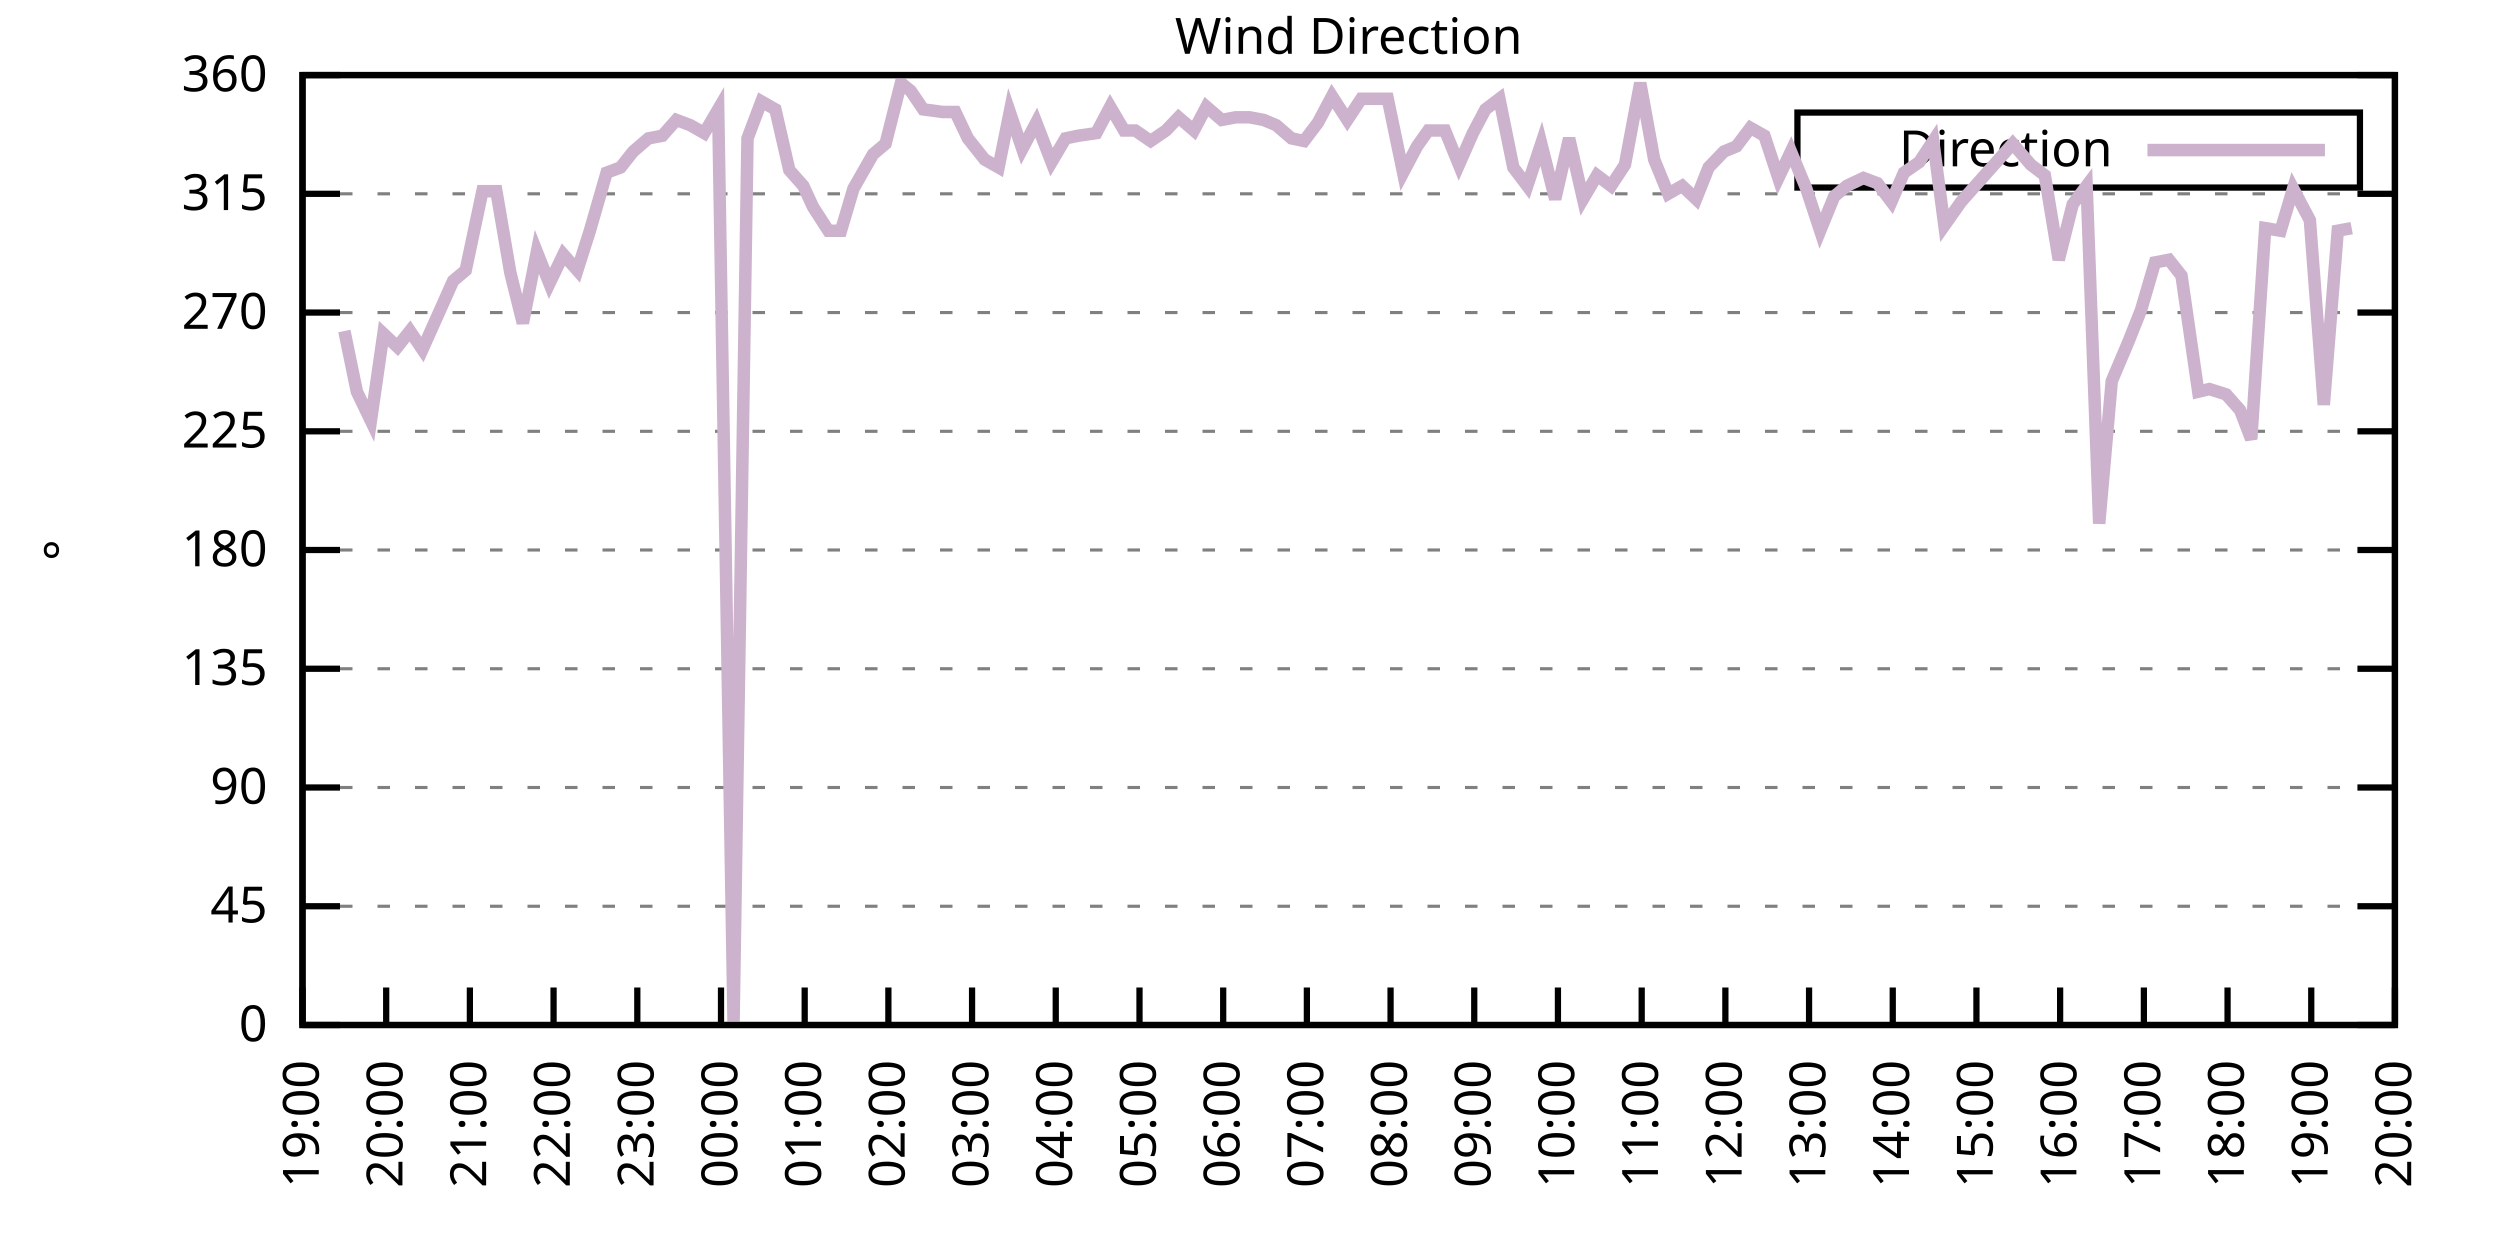
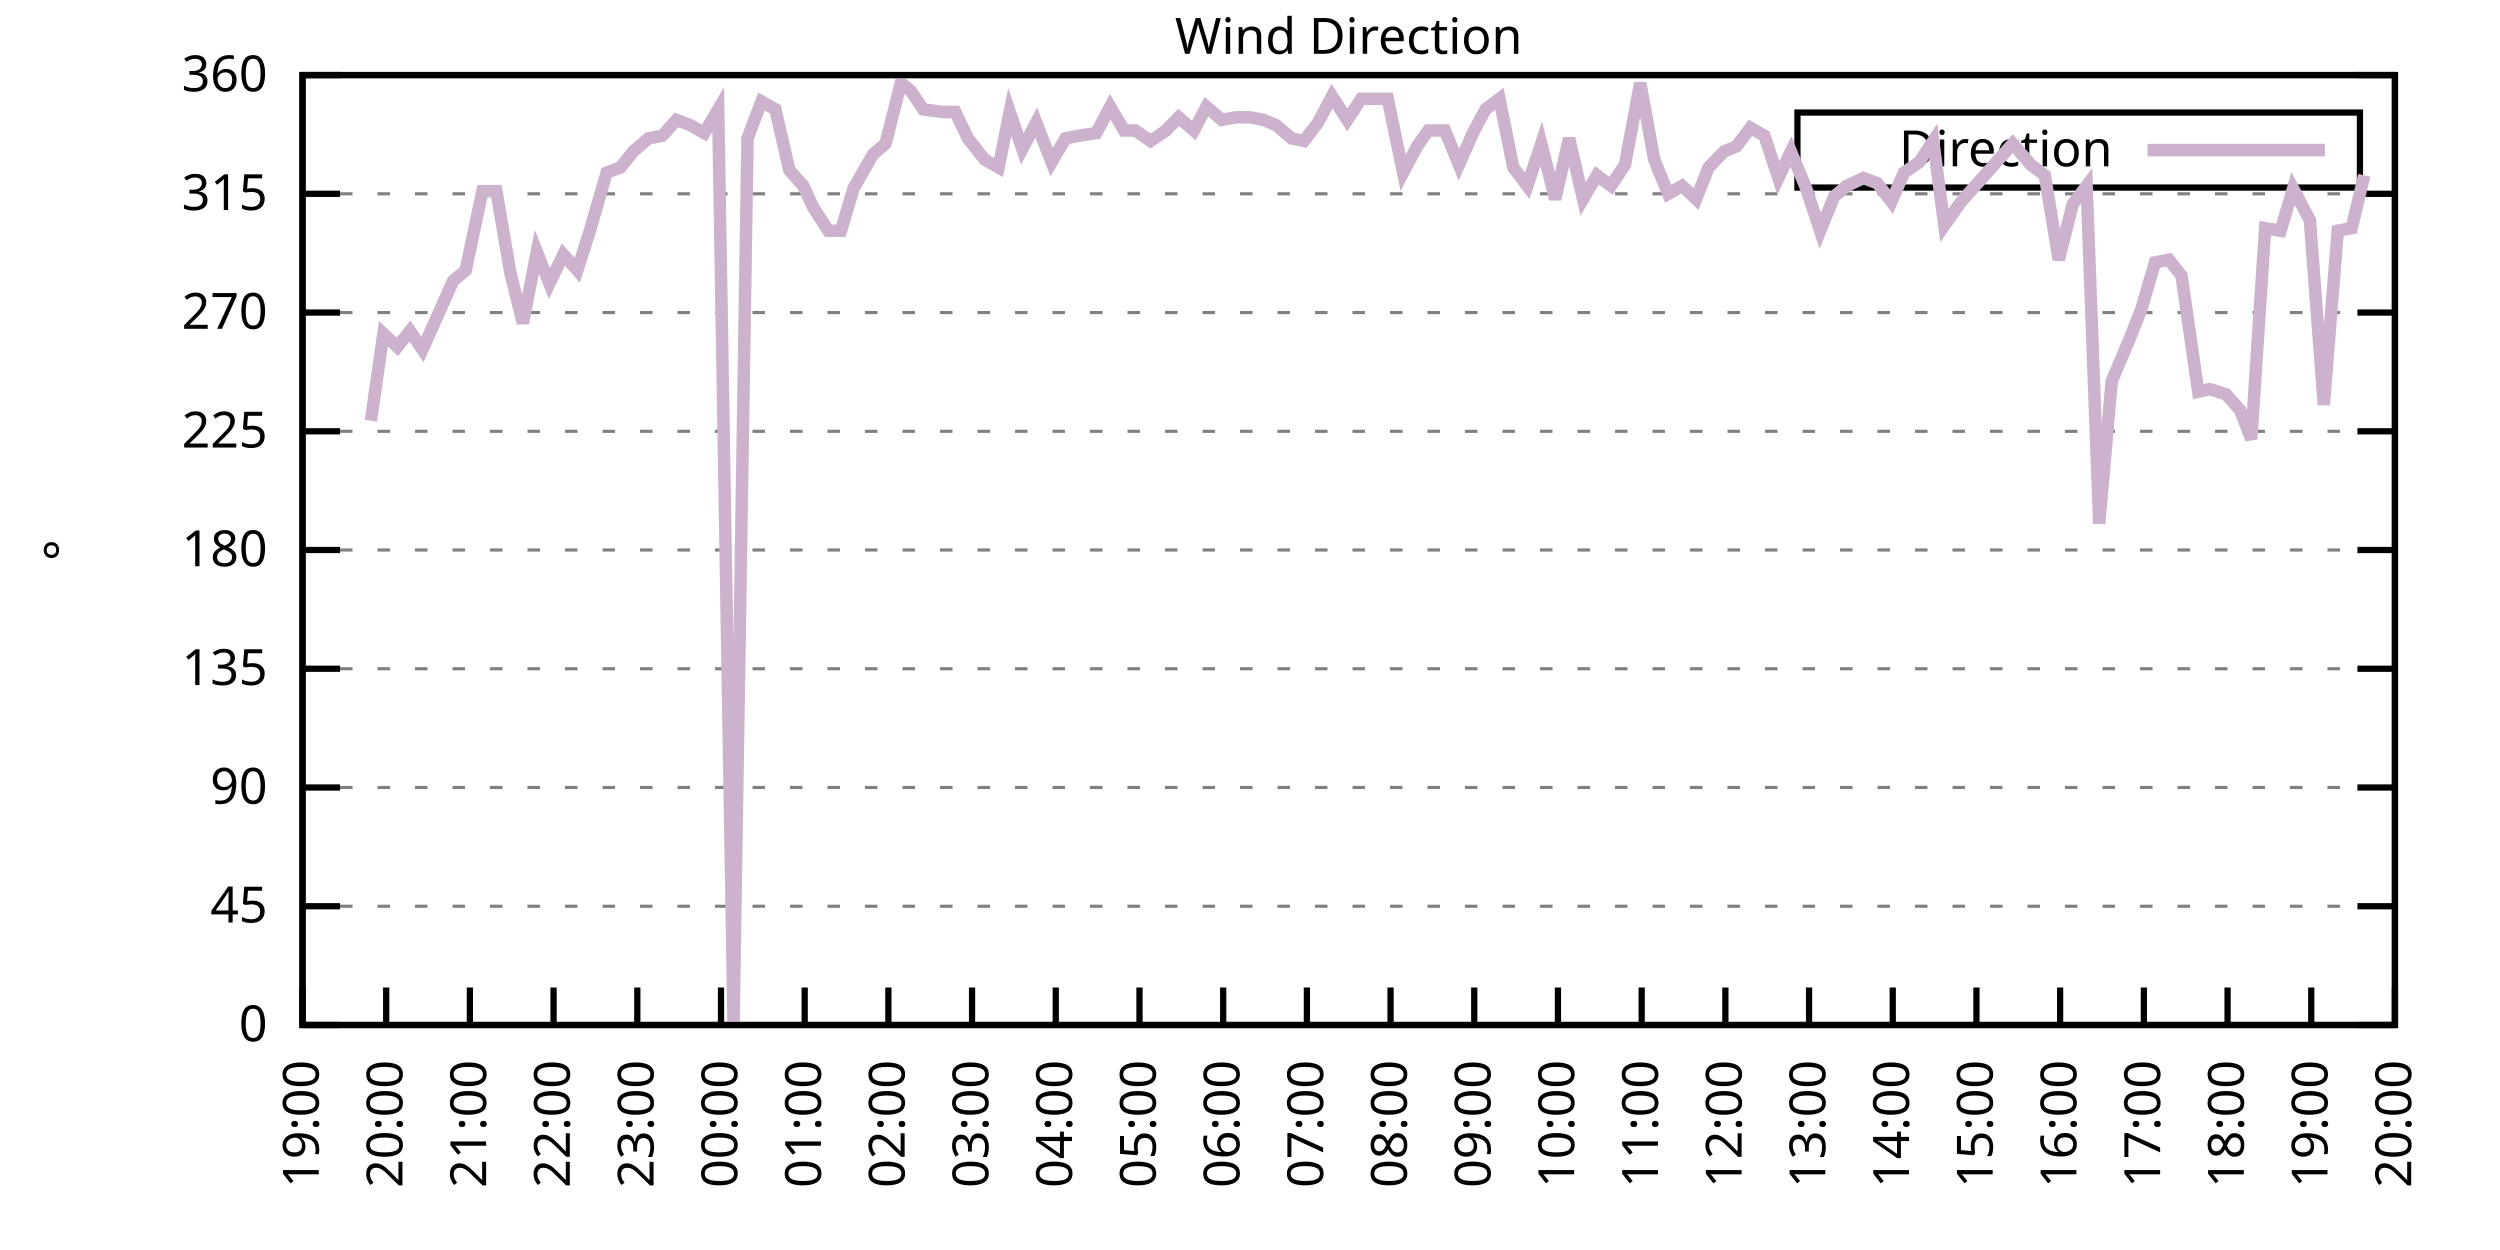
<svg xmlns="http://www.w3.org/2000/svg" xmlns:xlink="http://www.w3.org/1999/xlink" width="400" height="200" viewBox="0 0 400 200">
  <g id="gnuplot_canvas">
    <rect x="0" y="0" width="400" height="200" fill="none" />
    <defs>
      <circle id="gpDot" r="0.5" stroke-width="0.5" stroke="currentColor" />
      <path id="gpPt0" stroke-width="0.333" stroke="currentColor" d="M-1,0 h2 M0,-1 v2" />
      <path id="gpPt1" stroke-width="0.333" stroke="currentColor" d="M-1,-1 L1,1 M1,-1 L-1,1" />
      <path id="gpPt2" stroke-width="0.333" stroke="currentColor" d="M-1,0 L1,0 M0,-1 L0,1 M-1,-1 L1,1 M-1,1 L1,-1" />
      <rect id="gpPt3" stroke-width="0.333" stroke="currentColor" x="-1" y="-1" width="2" height="2" />
      <rect id="gpPt4" stroke-width="0.333" stroke="currentColor" fill="currentColor" x="-1" y="-1" width="2" height="2" />
      <circle id="gpPt5" stroke-width="0.333" stroke="currentColor" cx="0" cy="0" r="1" />
      <use xlink:href="#gpPt5" id="gpPt6" fill="currentColor" stroke="none" />
      <path id="gpPt7" stroke-width="0.333" stroke="currentColor" d="M0,-1.33 L-1.33,0.67 L1.33,0.67 z" />
      <use xlink:href="#gpPt7" id="gpPt8" fill="currentColor" stroke="none" />
      <use xlink:href="#gpPt7" id="gpPt9" stroke="currentColor" transform="rotate(180)" />
      <use xlink:href="#gpPt9" id="gpPt10" fill="currentColor" stroke="none" />
      <use xlink:href="#gpPt3" id="gpPt11" stroke="currentColor" transform="rotate(45)" />
      <use xlink:href="#gpPt11" id="gpPt12" fill="currentColor" stroke="none" />
      <path id="gpPt13" stroke-width="0.333" stroke="currentColor" d="M0,1.330 L1.265,0.411 L0.782,-1.067 L-0.782,-1.076 L-1.265,0.411 z" />
      <use xlink:href="#gpPt13" id="gpPt14" fill="currentColor" stroke="none" />
      <filter id="textbox" filterUnits="objectBoundingBox" x="0" y="0" height="1" width="1">
        <feFlood flood-color="white" flood-opacity="1" result="bgnd" />
        <feComposite in="SourceGraphic" in2="bgnd" operator="atop" />
      </filter>
      <filter id="greybox" filterUnits="objectBoundingBox" x="0" y="0" height="1" width="1">
        <feFlood flood-color="lightgrey" flood-opacity="1" result="grey" />
        <feComposite in="SourceGraphic" in2="grey" operator="atop" />
      </filter>
    </defs>
    <g fill="none" color="white" stroke="currentColor" stroke-width="1.00" stroke-linecap="butt" stroke-linejoin="miter">
</g>
    <g fill="none" color="black" stroke="currentColor" stroke-width="1.00" stroke-linecap="butt" stroke-linejoin="miter">
      <g stroke="none" shape-rendering="crispEdges">
        <polygon fill="rgb(255, 255, 255)" points="48.40,164.00 383.18,164.00 383.18,12.02 48.40,12.02 " />
      </g>
    </g>
    <g fill="none" color="black" stroke="currentColor" stroke-width="1.00" stroke-linecap="butt" stroke-linejoin="miter">
</g>
    <g fill="none" color="black" stroke="black" stroke-width="0.50" stroke-linecap="butt" stroke-linejoin="miter">
</g>
    <g fill="none" color="gray" stroke="currentColor" stroke-width="0.50" stroke-linecap="butt" stroke-linejoin="miter">
      <path stroke="gray" stroke-dasharray="2,4" class="gridline" d="M48.40,164.00 L383.19,164.00  " />
    </g>
    <g fill="none" color="gray" stroke="gray" stroke-width="1.00" stroke-linecap="butt" stroke-linejoin="miter">
</g>
    <g fill="none" color="black" stroke="currentColor" stroke-width="1.00" stroke-linecap="butt" stroke-linejoin="miter">
      <path stroke="black" d="M48.40,164.00 L54.40,164.00 M383.19,164.00 L377.19,164.00  " />
      <g transform="translate(42.80,166.60)" stroke="none" fill="black" font-family="Sans" font-size="8.00" text-anchor="end">
        <text>
          <tspan font-family="Sans"> 0</tspan>
        </text>
      </g>
    </g>
    <g fill="none" color="black" stroke="currentColor" stroke-width="1.00" stroke-linecap="butt" stroke-linejoin="miter">
</g>
    <g fill="none" color="black" stroke="black" stroke-width="0.50" stroke-linecap="butt" stroke-linejoin="miter">
</g>
    <g fill="none" color="gray" stroke="currentColor" stroke-width="0.50" stroke-linecap="butt" stroke-linejoin="miter">
      <path stroke="gray" stroke-dasharray="2,4" class="gridline" d="M48.40,145.00 L383.19,145.00  " />
    </g>
    <g fill="none" color="gray" stroke="gray" stroke-width="1.00" stroke-linecap="butt" stroke-linejoin="miter">
</g>
    <g fill="none" color="black" stroke="currentColor" stroke-width="1.00" stroke-linecap="butt" stroke-linejoin="miter">
      <path stroke="black" d="M48.40,145.00 L54.40,145.00 M383.19,145.00 L377.19,145.00  " />
      <g transform="translate(42.80,147.60)" stroke="none" fill="black" font-family="Sans" font-size="8.00" text-anchor="end">
        <text>
          <tspan font-family="Sans"> 45</tspan>
        </text>
      </g>
    </g>
    <g fill="none" color="black" stroke="currentColor" stroke-width="1.00" stroke-linecap="butt" stroke-linejoin="miter">
</g>
    <g fill="none" color="black" stroke="black" stroke-width="0.50" stroke-linecap="butt" stroke-linejoin="miter">
</g>
    <g fill="none" color="gray" stroke="currentColor" stroke-width="0.50" stroke-linecap="butt" stroke-linejoin="miter">
      <path stroke="gray" stroke-dasharray="2,4" class="gridline" d="M48.40,126.00 L383.19,126.00  " />
    </g>
    <g fill="none" color="gray" stroke="gray" stroke-width="1.00" stroke-linecap="butt" stroke-linejoin="miter">
</g>
    <g fill="none" color="black" stroke="currentColor" stroke-width="1.00" stroke-linecap="butt" stroke-linejoin="miter">
      <path stroke="black" d="M48.40,126.00 L54.40,126.00 M383.19,126.00 L377.19,126.00  " />
      <g transform="translate(42.80,128.60)" stroke="none" fill="black" font-family="Sans" font-size="8.00" text-anchor="end">
        <text>
          <tspan font-family="Sans"> 90</tspan>
        </text>
      </g>
    </g>
    <g fill="none" color="black" stroke="currentColor" stroke-width="1.00" stroke-linecap="butt" stroke-linejoin="miter">
</g>
    <g fill="none" color="black" stroke="black" stroke-width="0.50" stroke-linecap="butt" stroke-linejoin="miter">
</g>
    <g fill="none" color="gray" stroke="currentColor" stroke-width="0.50" stroke-linecap="butt" stroke-linejoin="miter">
      <path stroke="gray" stroke-dasharray="2,4" class="gridline" d="M48.40,107.00 L383.19,107.00  " />
    </g>
    <g fill="none" color="gray" stroke="gray" stroke-width="1.00" stroke-linecap="butt" stroke-linejoin="miter">
</g>
    <g fill="none" color="black" stroke="currentColor" stroke-width="1.00" stroke-linecap="butt" stroke-linejoin="miter">
      <path stroke="black" d="M48.40,107.00 L54.40,107.00 M383.19,107.00 L377.19,107.00  " />
      <g transform="translate(42.80,109.60)" stroke="none" fill="black" font-family="Sans" font-size="8.00" text-anchor="end">
        <text>
          <tspan font-family="Sans"> 135</tspan>
        </text>
      </g>
    </g>
    <g fill="none" color="black" stroke="currentColor" stroke-width="1.00" stroke-linecap="butt" stroke-linejoin="miter">
</g>
    <g fill="none" color="black" stroke="black" stroke-width="0.50" stroke-linecap="butt" stroke-linejoin="miter">
</g>
    <g fill="none" color="gray" stroke="currentColor" stroke-width="0.50" stroke-linecap="butt" stroke-linejoin="miter">
      <path stroke="gray" stroke-dasharray="2,4" class="gridline" d="M48.40,88.00 L383.19,88.00  " />
    </g>
    <g fill="none" color="gray" stroke="gray" stroke-width="1.00" stroke-linecap="butt" stroke-linejoin="miter">
</g>
    <g fill="none" color="black" stroke="currentColor" stroke-width="1.00" stroke-linecap="butt" stroke-linejoin="miter">
      <path stroke="black" d="M48.40,88.00 L54.40,88.00 M383.19,88.00 L377.19,88.00  " />
      <g transform="translate(42.80,90.60)" stroke="none" fill="black" font-family="Sans" font-size="8.00" text-anchor="end">
        <text>
          <tspan font-family="Sans"> 180</tspan>
        </text>
      </g>
    </g>
    <g fill="none" color="black" stroke="currentColor" stroke-width="1.00" stroke-linecap="butt" stroke-linejoin="miter">
</g>
    <g fill="none" color="black" stroke="black" stroke-width="0.50" stroke-linecap="butt" stroke-linejoin="miter">
</g>
    <g fill="none" color="gray" stroke="currentColor" stroke-width="0.50" stroke-linecap="butt" stroke-linejoin="miter">
      <path stroke="gray" stroke-dasharray="2,4" class="gridline" d="M48.40,69.01 L383.19,69.01  " />
    </g>
    <g fill="none" color="gray" stroke="gray" stroke-width="1.00" stroke-linecap="butt" stroke-linejoin="miter">
</g>
    <g fill="none" color="black" stroke="currentColor" stroke-width="1.00" stroke-linecap="butt" stroke-linejoin="miter">
      <path stroke="black" d="M48.40,69.01 L54.40,69.01 M383.19,69.01 L377.19,69.01  " />
      <g transform="translate(42.80,71.61)" stroke="none" fill="black" font-family="Sans" font-size="8.00" text-anchor="end">
        <text>
          <tspan font-family="Sans"> 225</tspan>
        </text>
      </g>
    </g>
    <g fill="none" color="black" stroke="currentColor" stroke-width="1.00" stroke-linecap="butt" stroke-linejoin="miter">
</g>
    <g fill="none" color="black" stroke="black" stroke-width="0.50" stroke-linecap="butt" stroke-linejoin="miter">
</g>
    <g fill="none" color="gray" stroke="currentColor" stroke-width="0.50" stroke-linecap="butt" stroke-linejoin="miter">
      <path stroke="gray" stroke-dasharray="2,4" class="gridline" d="M48.40,50.01 L383.19,50.01  " />
    </g>
    <g fill="none" color="gray" stroke="gray" stroke-width="1.00" stroke-linecap="butt" stroke-linejoin="miter">
</g>
    <g fill="none" color="black" stroke="currentColor" stroke-width="1.00" stroke-linecap="butt" stroke-linejoin="miter">
      <path stroke="black" d="M48.40,50.01 L54.40,50.01 M383.19,50.01 L377.19,50.01  " />
      <g transform="translate(42.80,52.61)" stroke="none" fill="black" font-family="Sans" font-size="8.00" text-anchor="end">
        <text>
          <tspan font-family="Sans"> 270</tspan>
        </text>
      </g>
    </g>
    <g fill="none" color="black" stroke="currentColor" stroke-width="1.00" stroke-linecap="butt" stroke-linejoin="miter">
</g>
    <g fill="none" color="black" stroke="black" stroke-width="0.50" stroke-linecap="butt" stroke-linejoin="miter">
</g>
    <g fill="none" color="gray" stroke="currentColor" stroke-width="0.50" stroke-linecap="butt" stroke-linejoin="miter">
      <path stroke="gray" stroke-dasharray="2,4" class="gridline" d="M48.40,31.01 L383.19,31.01  " />
    </g>
    <g fill="none" color="gray" stroke="gray" stroke-width="1.00" stroke-linecap="butt" stroke-linejoin="miter">
</g>
    <g fill="none" color="black" stroke="currentColor" stroke-width="1.00" stroke-linecap="butt" stroke-linejoin="miter">
      <path stroke="black" d="M48.40,31.01 L54.40,31.01 M383.19,31.01 L377.19,31.01  " />
      <g transform="translate(42.80,33.61)" stroke="none" fill="black" font-family="Sans" font-size="8.00" text-anchor="end">
        <text>
          <tspan font-family="Sans"> 315</tspan>
        </text>
      </g>
    </g>
    <g fill="none" color="black" stroke="currentColor" stroke-width="1.00" stroke-linecap="butt" stroke-linejoin="miter">
</g>
    <g fill="none" color="black" stroke="black" stroke-width="0.50" stroke-linecap="butt" stroke-linejoin="miter">
</g>
    <g fill="none" color="gray" stroke="currentColor" stroke-width="0.50" stroke-linecap="butt" stroke-linejoin="miter">
      <path stroke="gray" stroke-dasharray="2,4" class="gridline" d="M48.40,12.01 L383.19,12.01  " />
    </g>
    <g fill="none" color="gray" stroke="gray" stroke-width="1.00" stroke-linecap="butt" stroke-linejoin="miter">
</g>
    <g fill="none" color="black" stroke="currentColor" stroke-width="1.00" stroke-linecap="butt" stroke-linejoin="miter">
      <path stroke="black" d="M48.40,12.01 L54.40,12.01 M383.19,12.01 L377.19,12.01  " />
      <g transform="translate(42.80,14.61)" stroke="none" fill="black" font-family="Sans" font-size="8.00" text-anchor="end">
        <text>
          <tspan font-family="Sans"> 360</tspan>
        </text>
      </g>
    </g>
    <g fill="none" color="black" stroke="currentColor" stroke-width="1.00" stroke-linecap="butt" stroke-linejoin="miter">
      <path stroke="black" d="M48.40,164.00 L48.40,158.00  " />
      <g transform="translate(51.00,169.60) rotate(270.00)" stroke="none" fill="black" font-family="Sans" font-size="8.00" text-anchor="end">
        <text>
          <tspan font-family="Sans">19:00</tspan>
        </text>
      </g>
    </g>
    <g fill="none" color="black" stroke="currentColor" stroke-width="1.00" stroke-linecap="butt" stroke-linejoin="miter">
      <path stroke="black" d="M61.79,164.00 L61.79,158.00  " />
      <g transform="translate(64.39,169.60) rotate(270.00)" stroke="none" fill="black" font-family="Sans" font-size="8.00" text-anchor="end">
        <text>
          <tspan font-family="Sans">20:00</tspan>
        </text>
      </g>
    </g>
    <g fill="none" color="black" stroke="currentColor" stroke-width="1.00" stroke-linecap="butt" stroke-linejoin="miter">
      <path stroke="black" d="M75.18,164.00 L75.18,158.00  " />
      <g transform="translate(77.78,169.60) rotate(270.00)" stroke="none" fill="black" font-family="Sans" font-size="8.00" text-anchor="end">
        <text>
          <tspan font-family="Sans">21:00</tspan>
        </text>
      </g>
    </g>
    <g fill="none" color="black" stroke="currentColor" stroke-width="1.00" stroke-linecap="butt" stroke-linejoin="miter">
      <path stroke="black" d="M88.57,164.00 L88.57,158.00  " />
      <g transform="translate(91.17,169.60) rotate(270.00)" stroke="none" fill="black" font-family="Sans" font-size="8.00" text-anchor="end">
        <text>
          <tspan font-family="Sans">22:00</tspan>
        </text>
      </g>
    </g>
    <g fill="none" color="black" stroke="currentColor" stroke-width="1.00" stroke-linecap="butt" stroke-linejoin="miter">
      <path stroke="black" d="M101.97,164.00 L101.97,158.00  " />
      <g transform="translate(104.57,169.60) rotate(270.00)" stroke="none" fill="black" font-family="Sans" font-size="8.00" text-anchor="end">
        <text>
          <tspan font-family="Sans">23:00</tspan>
        </text>
      </g>
    </g>
    <g fill="none" color="black" stroke="currentColor" stroke-width="1.00" stroke-linecap="butt" stroke-linejoin="miter">
      <path stroke="black" d="M115.36,164.00 L115.36,158.00  " />
      <g transform="translate(117.96,169.60) rotate(270.00)" stroke="none" fill="black" font-family="Sans" font-size="8.00" text-anchor="end">
        <text>
          <tspan font-family="Sans">00:00</tspan>
        </text>
      </g>
    </g>
    <g fill="none" color="black" stroke="currentColor" stroke-width="1.00" stroke-linecap="butt" stroke-linejoin="miter">
      <path stroke="black" d="M128.75,164.00 L128.75,158.00  " />
      <g transform="translate(131.35,169.60) rotate(270.00)" stroke="none" fill="black" font-family="Sans" font-size="8.00" text-anchor="end">
        <text>
          <tspan font-family="Sans">01:00</tspan>
        </text>
      </g>
    </g>
    <g fill="none" color="black" stroke="currentColor" stroke-width="1.00" stroke-linecap="butt" stroke-linejoin="miter">
      <path stroke="black" d="M142.14,164.00 L142.14,158.00  " />
      <g transform="translate(144.74,169.60) rotate(270.00)" stroke="none" fill="black" font-family="Sans" font-size="8.00" text-anchor="end">
        <text>
          <tspan font-family="Sans">02:00</tspan>
        </text>
      </g>
    </g>
    <g fill="none" color="black" stroke="currentColor" stroke-width="1.00" stroke-linecap="butt" stroke-linejoin="miter">
      <path stroke="black" d="M155.53,164.00 L155.53,158.00  " />
      <g transform="translate(158.13,169.60) rotate(270.00)" stroke="none" fill="black" font-family="Sans" font-size="8.00" text-anchor="end">
        <text>
          <tspan font-family="Sans">03:00</tspan>
        </text>
      </g>
    </g>
    <g fill="none" color="black" stroke="currentColor" stroke-width="1.00" stroke-linecap="butt" stroke-linejoin="miter">
      <path stroke="black" d="M168.92,164.00 L168.92,158.00  " />
      <g transform="translate(171.52,169.60) rotate(270.00)" stroke="none" fill="black" font-family="Sans" font-size="8.00" text-anchor="end">
        <text>
          <tspan font-family="Sans">04:00</tspan>
        </text>
      </g>
    </g>
    <g fill="none" color="black" stroke="currentColor" stroke-width="1.00" stroke-linecap="butt" stroke-linejoin="miter">
      <path stroke="black" d="M182.32,164.00 L182.32,158.00  " />
      <g transform="translate(184.92,169.60) rotate(270.00)" stroke="none" fill="black" font-family="Sans" font-size="8.00" text-anchor="end">
        <text>
          <tspan font-family="Sans">05:00</tspan>
        </text>
      </g>
    </g>
    <g fill="none" color="black" stroke="currentColor" stroke-width="1.00" stroke-linecap="butt" stroke-linejoin="miter">
      <path stroke="black" d="M195.71,164.00 L195.71,158.00  " />
      <g transform="translate(198.31,169.60) rotate(270.00)" stroke="none" fill="black" font-family="Sans" font-size="8.00" text-anchor="end">
        <text>
          <tspan font-family="Sans">06:00</tspan>
        </text>
      </g>
    </g>
    <g fill="none" color="black" stroke="currentColor" stroke-width="1.00" stroke-linecap="butt" stroke-linejoin="miter">
      <path stroke="black" d="M209.10,164.00 L209.10,158.00  " />
      <g transform="translate(211.70,169.60) rotate(270.00)" stroke="none" fill="black" font-family="Sans" font-size="8.00" text-anchor="end">
        <text>
          <tspan font-family="Sans">07:00</tspan>
        </text>
      </g>
    </g>
    <g fill="none" color="black" stroke="currentColor" stroke-width="1.00" stroke-linecap="butt" stroke-linejoin="miter">
      <path stroke="black" d="M222.49,164.00 L222.49,158.00  " />
      <g transform="translate(225.09,169.60) rotate(270.00)" stroke="none" fill="black" font-family="Sans" font-size="8.00" text-anchor="end">
        <text>
          <tspan font-family="Sans">08:00</tspan>
        </text>
      </g>
    </g>
    <g fill="none" color="black" stroke="currentColor" stroke-width="1.00" stroke-linecap="butt" stroke-linejoin="miter">
      <path stroke="black" d="M235.88,164.00 L235.88,158.00  " />
      <g transform="translate(238.48,169.60) rotate(270.00)" stroke="none" fill="black" font-family="Sans" font-size="8.00" text-anchor="end">
        <text>
          <tspan font-family="Sans">09:00</tspan>
        </text>
      </g>
    </g>
    <g fill="none" color="black" stroke="currentColor" stroke-width="1.00" stroke-linecap="butt" stroke-linejoin="miter">
      <path stroke="black" d="M249.27,164.00 L249.27,158.00  " />
      <g transform="translate(251.87,169.60) rotate(270.00)" stroke="none" fill="black" font-family="Sans" font-size="8.00" text-anchor="end">
        <text>
          <tspan font-family="Sans">10:00</tspan>
        </text>
      </g>
    </g>
    <g fill="none" color="black" stroke="currentColor" stroke-width="1.00" stroke-linecap="butt" stroke-linejoin="miter">
      <path stroke="black" d="M262.67,164.00 L262.67,158.00  " />
      <g transform="translate(265.27,169.60) rotate(270.00)" stroke="none" fill="black" font-family="Sans" font-size="8.00" text-anchor="end">
        <text>
          <tspan font-family="Sans">11:00</tspan>
        </text>
      </g>
    </g>
    <g fill="none" color="black" stroke="currentColor" stroke-width="1.00" stroke-linecap="butt" stroke-linejoin="miter">
      <path stroke="black" d="M276.06,164.00 L276.06,158.00  " />
      <g transform="translate(278.66,169.60) rotate(270.00)" stroke="none" fill="black" font-family="Sans" font-size="8.00" text-anchor="end">
        <text>
          <tspan font-family="Sans">12:00</tspan>
        </text>
      </g>
    </g>
    <g fill="none" color="black" stroke="currentColor" stroke-width="1.00" stroke-linecap="butt" stroke-linejoin="miter">
      <path stroke="black" d="M289.45,164.00 L289.45,158.00  " />
      <g transform="translate(292.05,169.60) rotate(270.00)" stroke="none" fill="black" font-family="Sans" font-size="8.00" text-anchor="end">
        <text>
          <tspan font-family="Sans">13:00</tspan>
        </text>
      </g>
    </g>
    <g fill="none" color="black" stroke="currentColor" stroke-width="1.00" stroke-linecap="butt" stroke-linejoin="miter">
      <path stroke="black" d="M302.84,164.00 L302.84,158.00  " />
      <g transform="translate(305.44,169.60) rotate(270.00)" stroke="none" fill="black" font-family="Sans" font-size="8.00" text-anchor="end">
        <text>
          <tspan font-family="Sans">14:00</tspan>
        </text>
      </g>
    </g>
    <g fill="none" color="black" stroke="currentColor" stroke-width="1.00" stroke-linecap="butt" stroke-linejoin="miter">
      <path stroke="black" d="M316.23,164.00 L316.23,158.00  " />
      <g transform="translate(318.83,169.60) rotate(270.00)" stroke="none" fill="black" font-family="Sans" font-size="8.00" text-anchor="end">
        <text>
          <tspan font-family="Sans">15:00</tspan>
        </text>
      </g>
    </g>
    <g fill="none" color="black" stroke="currentColor" stroke-width="1.00" stroke-linecap="butt" stroke-linejoin="miter">
      <path stroke="black" d="M329.62,164.00 L329.62,158.00  " />
      <g transform="translate(332.22,169.60) rotate(270.00)" stroke="none" fill="black" font-family="Sans" font-size="8.00" text-anchor="end">
        <text>
          <tspan font-family="Sans">16:00</tspan>
        </text>
      </g>
    </g>
    <g fill="none" color="black" stroke="currentColor" stroke-width="1.00" stroke-linecap="butt" stroke-linejoin="miter">
      <path stroke="black" d="M343.02,164.00 L343.02,158.00  " />
      <g transform="translate(345.62,169.60) rotate(270.00)" stroke="none" fill="black" font-family="Sans" font-size="8.00" text-anchor="end">
        <text>
          <tspan font-family="Sans">17:00</tspan>
        </text>
      </g>
    </g>
    <g fill="none" color="black" stroke="currentColor" stroke-width="1.00" stroke-linecap="butt" stroke-linejoin="miter">
      <path stroke="black" d="M356.41,164.00 L356.41,158.00  " />
      <g transform="translate(359.01,169.60) rotate(270.00)" stroke="none" fill="black" font-family="Sans" font-size="8.00" text-anchor="end">
        <text>
          <tspan font-family="Sans">18:00</tspan>
        </text>
      </g>
    </g>
    <g fill="none" color="black" stroke="currentColor" stroke-width="1.00" stroke-linecap="butt" stroke-linejoin="miter">
      <path stroke="black" d="M369.80,164.00 L369.80,158.00  " />
      <g transform="translate(372.40,169.60) rotate(270.00)" stroke="none" fill="black" font-family="Sans" font-size="8.00" text-anchor="end">
        <text>
          <tspan font-family="Sans">19:00</tspan>
        </text>
      </g>
    </g>
    <g fill="none" color="black" stroke="currentColor" stroke-width="1.00" stroke-linecap="butt" stroke-linejoin="miter">
      <path stroke="black" d="M383.19,164.00 L383.19,158.00  " />
      <g transform="translate(385.79,169.60) rotate(270.00)" stroke="none" fill="black" font-family="Sans" font-size="8.00" text-anchor="end">
        <text>
          <tspan font-family="Sans">20:00</tspan>
        </text>
      </g>
    </g>
    <g fill="none" color="black" stroke="currentColor" stroke-width="1.00" stroke-linecap="butt" stroke-linejoin="miter">
</g>
    <g fill="none" color="black" stroke="currentColor" stroke-width="1.00" stroke-linecap="butt" stroke-linejoin="miter">
      <path stroke="black" d="M48.40,12.01 L48.40,164.00 L383.19,164.00 L383.19,12.01 L48.40,12.01 Z  " />
    </g>
    <g fill="none" color="black" stroke="currentColor" stroke-width="1.00" stroke-linecap="butt" stroke-linejoin="miter">
</g>
    <g fill="none" color="black" stroke="currentColor" stroke-width="1.00" stroke-linecap="butt" stroke-linejoin="miter">
      <path stroke="black" d="M287.59,30.01 L287.59,18.01 L377.59,18.01 L377.59,30.01 L287.59,30.01 Z  " />
    </g>
    <g id="Wind_direction_plot_1">
      <g fill="none" color="white" stroke="black" stroke-width="2.00" stroke-linecap="butt" stroke-linejoin="miter">
</g>
      <g fill="none" color="black" stroke="currentColor" stroke-width="2.00" stroke-linecap="butt" stroke-linejoin="miter">
        <g transform="translate(337.99,26.61)" stroke="none" fill="black" font-family="Sans" font-size="8.00" text-anchor="end">
          <text>
            <tspan font-family="Sans">Direction</tspan>
          </text>
        </g>
      </g>
      <g fill="none" color="black" stroke="currentColor" stroke-width="2.00" stroke-linecap="butt" stroke-linejoin="miter">
-         <path stroke="rgb(204, 178, 204)" d="M343.59,24.01 L371.99,24.01 M55.10,52.96 L57.10,62.67 L59.34,67.32 L61.35,53.39 L63.58,55.50 L65.59,52.96   L67.59,55.92 L70.05,50.43 L72.50,44.94 L74.51,43.25 L77.19,30.59 L79.42,30.59 L81.66,43.67 L83.66,51.70   L85.90,40.30 L87.91,45.36 L90.14,40.72 L92.37,43.25 L94.38,36.92 L97.06,27.63 L99.29,26.79 L101.30,24.25   L103.75,22.14 L105.98,21.72 L108.22,19.19 L110.45,20.03 L112.68,21.30 L114.91,17.50 L117.37,163.58 L119.60,22.14   L121.83,16.23 L124.06,17.50 L126.29,27.21 L128.53,29.74 L130.09,33.12 L132.54,36.92 L134.55,36.92 L136.56,30.16   L139.69,24.68 L141.69,22.99 L144.15,13.28 L145.71,14.54 L147.72,17.50 L150.85,17.92 L152.85,17.92 L154.86,22.14   L157.54,25.52 L159.77,26.79 L161.56,17.92 L163.57,23.83 L165.80,19.61 L168.25,25.94 L170.49,22.14 L172.50,21.72   L175.40,21.30 L177.63,17.08 L179.86,20.88 L181.65,20.88 L184.10,22.56 L186.56,20.88 L188.57,18.77 L191.02,20.88   L193.03,17.08 L195.48,19.19 L197.72,18.77 L199.95,18.77 L202.18,19.19 L204.19,20.03 L206.64,22.14 L208.65,22.56   L210.88,19.61 L213.12,15.39 L215.57,19.19 L217.80,15.81 L220.04,15.81 L222.04,15.81 L224.50,27.63 L226.73,23.41   L228.52,20.88 L231.20,20.88 L233.43,26.36 L235.66,21.30 L237.67,17.50 L239.90,15.81 L242.13,26.79 L244.36,29.74   L246.60,22.99 L248.83,31.85 L251.06,22.14 L253.29,31.85 L255.52,28.05 L257.76,29.74 L259.99,26.36 L262.44,13.28   L264.67,25.52 L266.91,31.01 L269.14,29.74 L271.37,31.85 L273.38,26.79 L275.83,24.25 L277.84,23.41 L280.07,20.45   L282.31,21.72 L284.54,28.48 L286.55,24.25 L289.00,30.16 L291.23,36.92 L293.47,31.43 L295.48,29.74 L298.15,28.48   L300.39,29.32 L302.62,32.28 L304.63,27.63 L307.08,25.94 L309.31,22.56 L311.10,36.08 L313.78,32.28 L322.04,22.99   L324.94,26.36 L327.17,28.05 L329.40,41.56 L331.63,32.70 L333.86,29.74 L335.87,83.78 L337.88,60.98 L340.56,54.65   L342.57,49.59 L344.80,41.99 L347.03,41.56 L349.04,44.10 L351.72,62.67 L353.51,62.25 L356.18,63.10 L358.42,65.63   L360.20,70.27 L362.43,36.50 L364.89,36.92 L366.90,30.16 L369.58,35.23 L371.81,64.78 L374.04,36.92 L376.27,36.50    " />
+         <path stroke="rgb(204, 178, 204)" d="M343.59,24.01 L371.99,24.01 M59.34,67.32 L61.35,53.39 L63.58,55.50 L65.59,52.96 L67.59,55.92 L70.05,50.43   L72.50,44.94 L74.51,43.25 L77.19,30.59 L79.42,30.59 L81.66,43.67 L83.66,51.70 L85.90,40.30 L87.91,45.36   L90.14,40.72 L92.37,43.25 L94.38,36.92 L97.06,27.63 L99.29,26.79 L101.30,24.25 L103.75,22.14 L105.98,21.72   L108.22,19.19 L110.45,20.03 L112.68,21.30 L114.91,17.50 L117.37,163.58 L119.60,22.14 L121.83,16.23 L124.06,17.50   L126.29,27.21 L128.53,29.74 L130.09,33.12 L132.54,36.92 L134.55,36.92 L136.56,30.16 L139.69,24.68 L141.69,22.99   L144.15,13.28 L145.71,14.54 L147.72,17.50 L150.85,17.92 L152.85,17.92 L154.86,22.14 L157.54,25.52 L159.77,26.79   L161.56,17.92 L163.57,23.83 L165.80,19.61 L168.25,25.94 L170.49,22.14 L172.50,21.72 L175.40,21.30 L177.63,17.08   L179.86,20.88 L181.65,20.88 L184.10,22.56 L186.56,20.88 L188.57,18.77 L191.02,20.88 L193.03,17.08 L195.48,19.19   L197.72,18.77 L199.95,18.77 L202.18,19.19 L204.19,20.03 L206.64,22.14 L208.65,22.56 L210.88,19.61 L213.12,15.39   L215.57,19.19 L217.80,15.81 L220.04,15.81 L222.04,15.81 L224.50,27.63 L226.73,23.41 L228.52,20.88 L231.20,20.88   L233.43,26.36 L235.66,21.30 L237.67,17.50 L239.90,15.81 L242.13,26.79 L244.36,29.74 L246.60,22.99 L248.83,31.85   L251.06,22.14 L253.29,31.85 L255.52,28.05 L257.76,29.74 L259.99,26.36 L262.44,13.28 L264.67,25.52 L266.91,31.01   L269.14,29.74 L271.37,31.85 L273.38,26.79 L275.83,24.25 L277.84,23.41 L280.07,20.45 L282.31,21.72 L284.54,28.48   L286.55,24.25 L289.00,30.16 L291.23,36.92 L293.47,31.43 L295.48,29.74 L298.15,28.48 L300.39,29.32 L302.62,32.28   L304.63,27.63 L307.08,25.94 L309.31,22.56 L311.10,36.08 L313.78,32.28 L322.04,22.99 L324.94,26.36 L327.17,28.05   L329.40,41.56 L331.63,32.70 L333.86,29.74 L335.87,83.78 L337.88,60.98 L340.56,54.65 L342.57,49.59 L344.80,41.99   L347.03,41.56 L349.04,44.10 L351.72,62.67 L353.51,62.25 L356.18,63.10 L358.42,65.63 L360.20,70.27 L362.43,36.50   L364.89,36.92 L366.90,30.16 L369.58,35.23 L371.81,64.78 L374.04,36.92 L376.27,36.50 L378.28,28.05  " />
      </g>
    </g>
    <g fill="none" color="black" stroke="currentColor" stroke-width="2.00" stroke-linecap="butt" stroke-linejoin="miter">
</g>
    <g fill="none" color="black" stroke="black" stroke-width="1.00" stroke-linecap="butt" stroke-linejoin="miter">
</g>
    <g fill="none" color="black" stroke="currentColor" stroke-width="1.00" stroke-linecap="butt" stroke-linejoin="miter">
      <path stroke="black" d="M48.40,12.01 L48.40,164.00 L383.19,164.00 L383.19,12.01 L48.40,12.01 Z  " />
      <g transform="translate(12.80,88.01) rotate(270.00)" stroke="none" fill="black" font-family="Sans" font-size="8.00" text-anchor="middle">
        <text>
          <tspan font-family="Sans">°</tspan>
        </text>
      </g>
    </g>
    <g fill="none" color="black" stroke="currentColor" stroke-width="1.00" stroke-linecap="butt" stroke-linejoin="miter">
</g>
    <g fill="none" color="black" stroke="currentColor" stroke-width="1.00" stroke-linecap="butt" stroke-linejoin="miter">
      <g transform="translate(215.79,8.61)" stroke="none" fill="black" font-family="Sans" font-size="8.00" text-anchor="middle">
        <text>
          <tspan font-family="Sans">Wind Direction</tspan>
        </text>
      </g>
    </g>
    <g fill="none" color="black" stroke="currentColor" stroke-width="1.00" stroke-linecap="butt" stroke-linejoin="miter">
</g>
  </g>
</svg>
